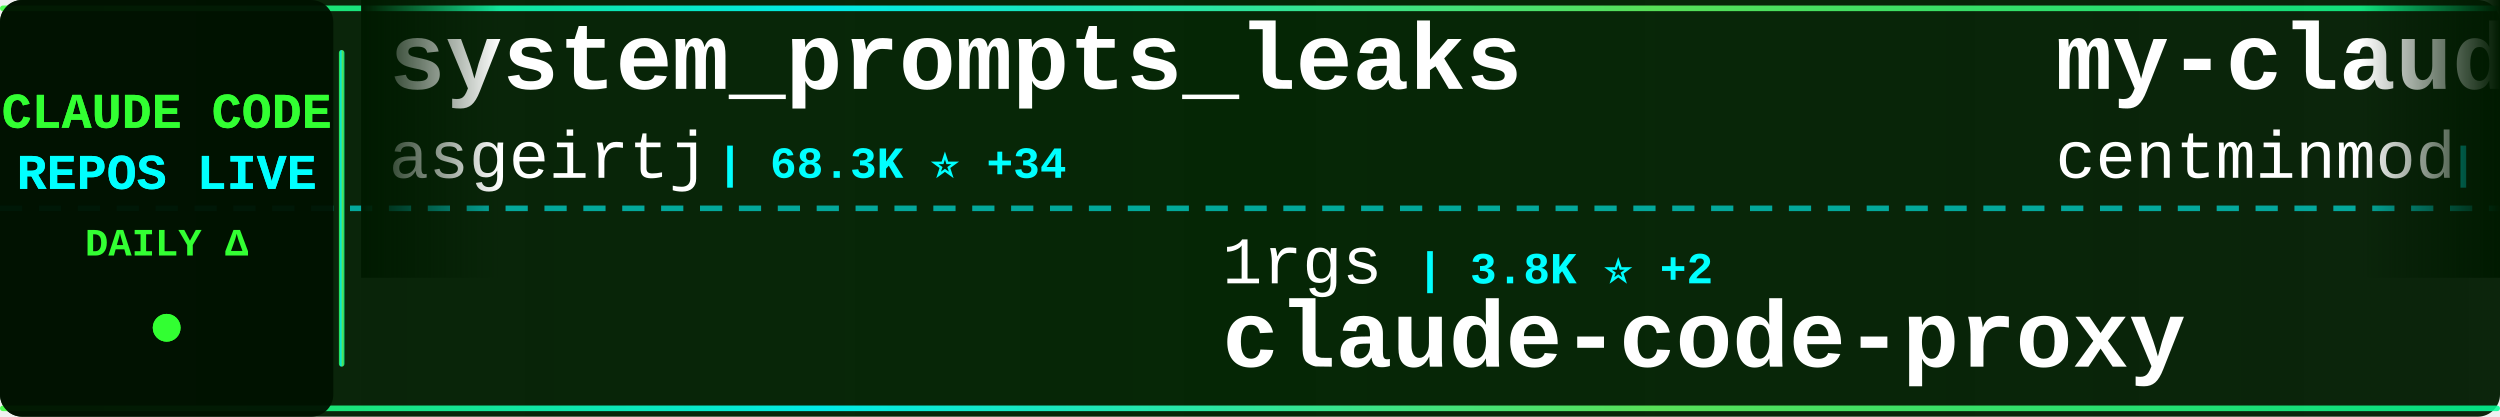
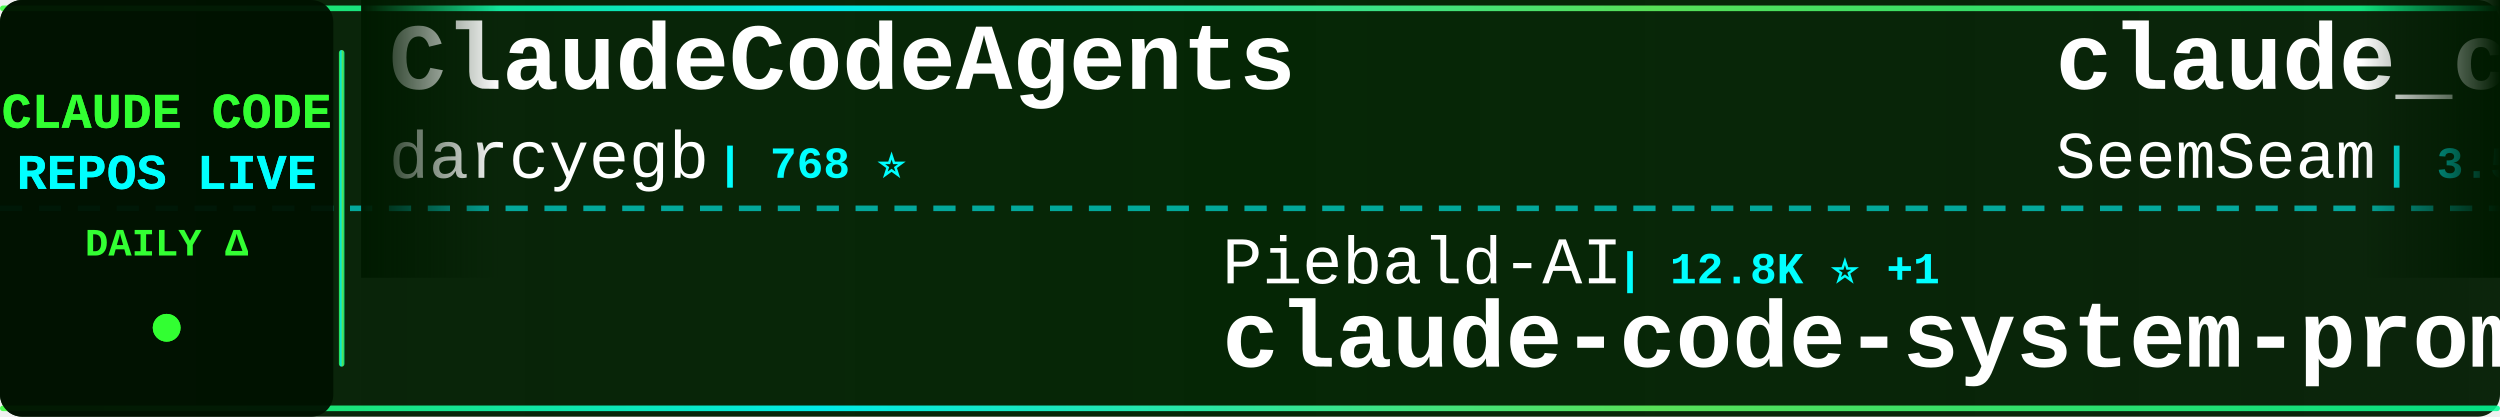
<svg xmlns="http://www.w3.org/2000/svg" width="900" height="150">
  <defs>
    <linearGradient id="tickerBg" x1="0%" y1="0%" x2="100%" y2="0%">
      <stop offset="0%" style="stop-color:#001a00;stop-opacity:0.95" />
      <stop offset="50%" style="stop-color:#002200;stop-opacity:0.98" />
      <stop offset="100%" style="stop-color:#001a00;stop-opacity:0.95" />
    </linearGradient>
    <linearGradient id="borderGrad" x1="0%" y1="0%" x2="100%" y2="0%">
      <stop offset="0%" style="stop-color:#33ff33;stop-opacity:0.85">
        <animate attributeName="stop-opacity" values="0.85;1;0.85" dur="2s" repeatCount="indefinite" />
      </stop>
      <stop offset="33%" style="stop-color:#00ffff;stop-opacity:0.9">
        <animate attributeName="stop-opacity" values="0.9;1;0.9" dur="2.2s" repeatCount="indefinite" />
      </stop>
      <stop offset="66%" style="stop-color:#66ff66;stop-opacity:0.85">
        <animate attributeName="stop-opacity" values="0.85;1;0.85" dur="1.8s" repeatCount="indefinite" />
      </stop>
      <stop offset="100%" style="stop-color:#00ff99;stop-opacity:0.85">
        <animate attributeName="stop-opacity" values="0.85;1;0.85" dur="2s" repeatCount="indefinite" />
      </stop>
    </linearGradient>
    <filter id="textGlow">
      <feGaussianBlur stdDeviation="0.1" result="coloredBlur" />
      <feMerge>
        <feMergeNode in="coloredBlur" />
        <feMergeNode in="SourceGraphic" />
      </feMerge>
    </filter>
    <filter id="metricGlow">
      <feGaussianBlur stdDeviation="0.2" result="coloredBlur" />
      <feMerge>
        <feMergeNode in="coloredBlur" />
        <feMergeNode in="SourceGraphic" />
      </feMerge>
    </filter>
    <linearGradient id="leftFade" x1="0%" y1="0%" x2="100%" y2="0%">
      <stop offset="0%" style="stop-color:#001a00;stop-opacity:1" />
      <stop offset="100%" style="stop-color:#001a00;stop-opacity:0" />
    </linearGradient>
    <linearGradient id="rightFade" x1="0%" y1="0%" x2="100%" y2="0%">
      <stop offset="0%" style="stop-color:#001a00;stop-opacity:0" />
      <stop offset="100%" style="stop-color:#001a00;stop-opacity:1" />
    </linearGradient>
  </defs>
  <rect width="900" height="150" fill="url(#tickerBg)" rx="8" />
  <rect x="0" y="2" width="900" height="2" fill="url(#borderGrad)" rx="1" />
  <rect x="0" y="146" width="900" height="2" fill="url(#borderGrad)" rx="1" />
  <line x1="0" y1="75" x2="900" y2="75" stroke="#00ffff" stroke-width="2" stroke-dasharray="8 6" opacity="0.6" />
  <rect x="0" y="0" width="120" height="150" fill="#001100" opacity="0.95" rx="8" />
  <text x="60" y="46" font-family="'Courier New', monospace" font-size="18" font-weight="bold" fill="#33ff33" text-anchor="middle" filter="url(#textGlow)">
    CLAUDE CODE
  </text>
  <text x="60" y="68" font-family="'Courier New', monospace" font-size="18" font-weight="bold" fill="#00ffff" text-anchor="middle" filter="url(#textGlow)">
    REPOS LIVE
  </text>
  <text x="60" y="92" font-family="'Courier New', monospace" font-size="14" font-weight="bold" fill="#33ff33" text-anchor="middle">
    DAILY Δ
  </text>
  <circle cx="60" cy="118" r="5" fill="#33ff33" filter="url(#metricGlow)">
    <animate attributeName="r" values="4;6;4" dur="1.5s" repeatCount="indefinite" />
    <animate attributeName="opacity" values="0.6;1;0.6" dur="1.5s" repeatCount="indefinite" />
  </circle>
  <rect x="122" y="18" width="2" height="114" fill="url(#borderGrad)" rx="1" />
  <clipPath id="tickerClip">
    <rect x="130" y="0" width="770" height="150" />
  </clipPath>
  <g clip-path="url(#tickerClip)">
    <g id="tickerItems">
      <animateTransform attributeName="transform" attributeType="XML" type="translate" from="0 0" to="-3000 0" dur="54s" repeatCount="indefinite" />
      <g transform="translate(0, 0)">
-         <text x="140" y="32" font-family="'Courier New', monospace" font-size="34" font-weight="bold" fill="#ffffff">system_prompts_leaks</text>
-         <text x="140" y="64" font-family="'Courier New', monospace" font-size="24" font-weight="normal" fill="#ffffff" opacity="1.0">asgeirtj</text>
-         <text x="258" y="64" font-family="'Courier New', monospace" font-size="16" font-weight="bold" fill="#00ffff"> | 68.3K ⭐ +34</text>
+         <text x="140" y="32" font-family="'Courier New', monospace" font-size="34" font-weight="bold" fill="#ffffff">ClaudeCodeAgents</text>
+         <text x="140" y="64" font-family="'Courier New', monospace" font-size="24" font-weight="normal" fill="#ffffff" opacity="1.0">darcyegb</text>
+         <text x="258" y="64" font-family="'Courier New', monospace" font-size="16" font-weight="bold" fill="#00ffff"> | 768 ⭐</text>
      </g>
      <g transform="translate(300, 0)">
+         <text x="140" y="102" font-family="'Courier New', monospace" font-size="24" font-weight="normal" fill="#ffffff" opacity="1.0">Piebald-AI</text>
+         <text x="282" y="102" font-family="'Courier New', monospace" font-size="16" font-weight="bold" fill="#00ffff"> | 12.8K ⭐ +1</text>
+         <text x="140" y="132" font-family="'Courier New', monospace" font-size="34" font-weight="bold" fill="#ffffff">claude-code-system-promp...</text>
+       </g>
+       <g transform="translate(600, 0)">
+         <text x="140" y="32" font-family="'Courier New', monospace" font-size="34" font-weight="bold" fill="#ffffff">claude_codex_bridge</text>
+         <text x="140" y="64" font-family="'Courier New', monospace" font-size="24" font-weight="normal" fill="#ffffff" opacity="1.0">SeemSeam</text>
+         <text x="258" y="64" font-family="'Courier New', monospace" font-size="16" font-weight="bold" fill="#00ffff"> | 3.5K ⭐</text>
+       </g>
+       <g transform="translate(900, 0)">
        <text x="140" y="102" font-family="'Courier New', monospace" font-size="24" font-weight="normal" fill="#ffffff" opacity="1.0">1rgs</text>
-         <text x="210" y="102" font-family="'Courier New', monospace" font-size="16" font-weight="bold" fill="#00ffff"> | 3.8K ⭐ +2</text>
+         <text x="210" y="102" font-family="'Courier New', monospace" font-size="16" font-weight="bold" fill="#00ffff"> | 3.8K ⭐</text>
        <text x="140" y="132" font-family="'Courier New', monospace" font-size="34" font-weight="bold" fill="#ffffff">claude-code-proxy</text>
      </g>
-       <g transform="translate(600, 0)">
-         <text x="140" y="32" font-family="'Courier New', monospace" font-size="34" font-weight="bold" fill="#ffffff">my-claude-code-setup</text>
-         <text x="140" y="64" font-family="'Courier New', monospace" font-size="24" font-weight="normal" fill="#ffffff" opacity="1.0">centminmod</text>
-         <text x="282" y="64" font-family="'Courier New', monospace" font-size="16" font-weight="bold" fill="#00ffff"> | 2.6K ⭐</text>
-       </g>
-       <g transform="translate(900, 0)">
-         <text x="140" y="102" font-family="'Courier New', monospace" font-size="24" font-weight="normal" fill="#ffffff" opacity="1.0">andrew-kramer-inno</text>
-         <text x="378" y="102" font-family="'Courier New', monospace" font-size="16" font-weight="bold" fill="#00ffff"> | 595 ⭐</text>
-         <text x="140" y="132" font-family="'Courier New', monospace" font-size="34" font-weight="bold" fill="#ffffff">claude-code-source-build</text>
-       </g>
      <g transform="translate(1200, 0)">
-         <text x="140" y="32" font-family="'Courier New', monospace" font-size="34" font-weight="bold" fill="#ffffff">claude-code-webui</text>
-         <text x="140" y="64" font-family="'Courier New', monospace" font-size="24" font-weight="normal" fill="#ffffff" opacity="1.0">sugyan</text>
-         <text x="234" y="64" font-family="'Courier New', monospace" font-size="16" font-weight="bold" fill="#00ffff"> | 1.1K ⭐</text>
+         <text x="140" y="32" font-family="'Courier New', monospace" font-size="34" font-weight="bold" fill="#ffffff">ECC</text>
+         <text x="140" y="64" font-family="'Courier New', monospace" font-size="24" font-weight="normal" fill="#ffffff" opacity="1.0">affaan-m</text>
+         <text x="258" y="64" font-family="'Courier New', monospace" font-size="16" font-weight="bold" fill="#00ffff"> | 267.4K ⭐ +90</text>
      </g>
      <g transform="translate(1500, 0)">
-         <text x="140" y="102" font-family="'Courier New', monospace" font-size="24" font-weight="normal" fill="#ffffff" opacity="1.0">VILA-Lab</text>
-         <text x="258" y="102" font-family="'Courier New', monospace" font-size="16" font-weight="bold" fill="#00ffff"> | 2.1K ⭐</text>
-         <text x="140" y="132" font-family="'Courier New', monospace" font-size="34" font-weight="bold" fill="#ffffff">Dive-into-Claude-Code</text>
+         <text x="140" y="102" font-family="'Courier New', monospace" font-size="24" font-weight="normal" fill="#ffffff" opacity="1.0">Pimzino</text>
+         <text x="246" y="102" font-family="'Courier New', monospace" font-size="16" font-weight="bold" fill="#00ffff"> | 3.9K ⭐</text>
+         <text x="140" y="132" font-family="'Courier New', monospace" font-size="34" font-weight="bold" fill="#ffffff">claude-code-spec-workflo...</text>
      </g>
      <g transform="translate(1800, 0)">
-         <text x="140" y="32" font-family="'Courier New', monospace" font-size="34" font-weight="bold" fill="#ffffff">claude-code-workflows</text>
-         <text x="140" y="64" font-family="'Courier New', monospace" font-size="24" font-weight="normal" fill="#ffffff" opacity="1.0">OneRedOak</text>
-         <text x="270" y="64" font-family="'Courier New', monospace" font-size="16" font-weight="bold" fill="#00ffff"> | 3.9K ⭐</text>
+         <text x="140" y="32" font-family="'Courier New', monospace" font-size="34" font-weight="bold" fill="#ffffff">claude-code-book</text>
+         <text x="140" y="64" font-family="'Courier New', monospace" font-size="24" font-weight="normal" fill="#ffffff" opacity="1.0">lintsinghua</text>
+         <text x="294" y="64" font-family="'Courier New', monospace" font-size="16" font-weight="bold" fill="#00ffff"> | 4.3K ⭐</text>
      </g>
      <g transform="translate(2100, 0)">
-         <text x="140" y="102" font-family="'Courier New', monospace" font-size="24" font-weight="normal" fill="#ffffff" opacity="1.0">davila7</text>
-         <text x="246" y="102" font-family="'Courier New', monospace" font-size="16" font-weight="bold" fill="#00ffff"> | 31.8K ⭐ +24</text>
-         <text x="140" y="132" font-family="'Courier New', monospace" font-size="34" font-weight="bold" fill="#ffffff">claude-code-templates</text>
+         <text x="140" y="102" font-family="'Courier New', monospace" font-size="24" font-weight="normal" fill="#ffffff" opacity="1.0">Alishahryar1</text>
+         <text x="306" y="102" font-family="'Courier New', monospace" font-size="16" font-weight="bold" fill="#00ffff"> | 55.9K ⭐ +13</text>
+         <text x="140" y="132" font-family="'Courier New', monospace" font-size="34" font-weight="bold" fill="#ffffff">free-claude-code</text>
      </g>
      <g transform="translate(2400, 0)">
-         <text x="140" y="32" font-family="'Courier New', monospace" font-size="34" font-weight="bold" fill="#ffffff">claude-code-settings</text>
-         <text x="140" y="64" font-family="'Courier New', monospace" font-size="24" font-weight="normal" fill="#ffffff" opacity="1.0">feiskyer</text>
-         <text x="258" y="64" font-family="'Courier New', monospace" font-size="16" font-weight="bold" fill="#00ffff"> | 1.7K ⭐</text>
+         <text x="140" y="32" font-family="'Courier New', monospace" font-size="34" font-weight="bold" fill="#ffffff">claude-code-hub</text>
+         <text x="140" y="64" font-family="'Courier New', monospace" font-size="24" font-weight="normal" fill="#ffffff" opacity="1.0">ding113</text>
+         <text x="246" y="64" font-family="'Courier New', monospace" font-size="16" font-weight="bold" fill="#00ffff"> | 3.4K ⭐ +1</text>
      </g>
      <g transform="translate(2700, 0)">
-         <text x="140" y="102" font-family="'Courier New', monospace" font-size="24" font-weight="normal" fill="#ffffff" opacity="1.0">guanshan</text>
-         <text x="258" y="102" font-family="'Courier New', monospace" font-size="16" font-weight="bold" fill="#00ffff"> | 61 ⭐</text>
-         <text x="140" y="132" font-family="'Courier New', monospace" font-size="34" font-weight="bold" fill="#ffffff">ClaudeCode</text>
+         <text x="140" y="102" font-family="'Courier New', monospace" font-size="24" font-weight="normal" fill="#ffffff" opacity="1.0">liuup</text>
+         <text x="222" y="102" font-family="'Courier New', monospace" font-size="16" font-weight="bold" fill="#00ffff"> | 4.0K ⭐</text>
+         <text x="140" y="132" font-family="'Courier New', monospace" font-size="34" font-weight="bold" fill="#ffffff">claude-code-analysis</text>
      </g>
      <g transform="translate(3000, 0)">
-         <text x="140" y="32" font-family="'Courier New', monospace" font-size="34" font-weight="bold" fill="#ffffff">system_prompts_leaks</text>
-         <text x="140" y="64" font-family="'Courier New', monospace" font-size="24" font-weight="normal" fill="#ffffff" opacity="1.0">asgeirtj</text>
-         <text x="258" y="64" font-family="'Courier New', monospace" font-size="16" font-weight="bold" fill="#00ffff"> | 68.3K ⭐ +34</text>
+         <text x="140" y="32" font-family="'Courier New', monospace" font-size="34" font-weight="bold" fill="#ffffff">ClaudeCodeAgents</text>
+         <text x="140" y="64" font-family="'Courier New', monospace" font-size="24" font-weight="normal" fill="#ffffff" opacity="1.0">darcyegb</text>
+         <text x="258" y="64" font-family="'Courier New', monospace" font-size="16" font-weight="bold" fill="#00ffff"> | 768 ⭐</text>
      </g>
      <g transform="translate(3300, 0)">
-         <text x="140" y="102" font-family="'Courier New', monospace" font-size="24" font-weight="normal" fill="#ffffff" opacity="1.0">1rgs</text>
-         <text x="210" y="102" font-family="'Courier New', monospace" font-size="16" font-weight="bold" fill="#00ffff"> | 3.8K ⭐ +2</text>
-         <text x="140" y="132" font-family="'Courier New', monospace" font-size="34" font-weight="bold" fill="#ffffff">claude-code-proxy</text>
+         <text x="140" y="102" font-family="'Courier New', monospace" font-size="24" font-weight="normal" fill="#ffffff" opacity="1.0">Piebald-AI</text>
+         <text x="282" y="102" font-family="'Courier New', monospace" font-size="16" font-weight="bold" fill="#00ffff"> | 12.8K ⭐ +1</text>
+         <text x="140" y="132" font-family="'Courier New', monospace" font-size="34" font-weight="bold" fill="#ffffff">claude-code-system-promp...</text>
      </g>
      <g transform="translate(3600, 0)">
-         <text x="140" y="32" font-family="'Courier New', monospace" font-size="34" font-weight="bold" fill="#ffffff">my-claude-code-setup</text>
-         <text x="140" y="64" font-family="'Courier New', monospace" font-size="24" font-weight="normal" fill="#ffffff" opacity="1.0">centminmod</text>
-         <text x="282" y="64" font-family="'Courier New', monospace" font-size="16" font-weight="bold" fill="#00ffff"> | 2.6K ⭐</text>
+         <text x="140" y="32" font-family="'Courier New', monospace" font-size="34" font-weight="bold" fill="#ffffff">claude_codex_bridge</text>
+         <text x="140" y="64" font-family="'Courier New', monospace" font-size="24" font-weight="normal" fill="#ffffff" opacity="1.0">SeemSeam</text>
+         <text x="258" y="64" font-family="'Courier New', monospace" font-size="16" font-weight="bold" fill="#00ffff"> | 3.5K ⭐</text>
      </g>
      <g transform="translate(3900, 0)">
-         <text x="140" y="102" font-family="'Courier New', monospace" font-size="24" font-weight="normal" fill="#ffffff" opacity="1.0">andrew-kramer-inno</text>
-         <text x="378" y="102" font-family="'Courier New', monospace" font-size="16" font-weight="bold" fill="#00ffff"> | 595 ⭐</text>
-         <text x="140" y="132" font-family="'Courier New', monospace" font-size="34" font-weight="bold" fill="#ffffff">claude-code-source-build</text>
+         <text x="140" y="102" font-family="'Courier New', monospace" font-size="24" font-weight="normal" fill="#ffffff" opacity="1.0">1rgs</text>
+         <text x="210" y="102" font-family="'Courier New', monospace" font-size="16" font-weight="bold" fill="#00ffff"> | 3.8K ⭐</text>
+         <text x="140" y="132" font-family="'Courier New', monospace" font-size="34" font-weight="bold" fill="#ffffff">claude-code-proxy</text>
      </g>
    </g>
  </g>
  <rect x="130" y="0" width="50" height="100" fill="url(#leftFade)" />
  <rect x="850" y="0" width="50" height="100" fill="url(#rightFade)" />
</svg>
